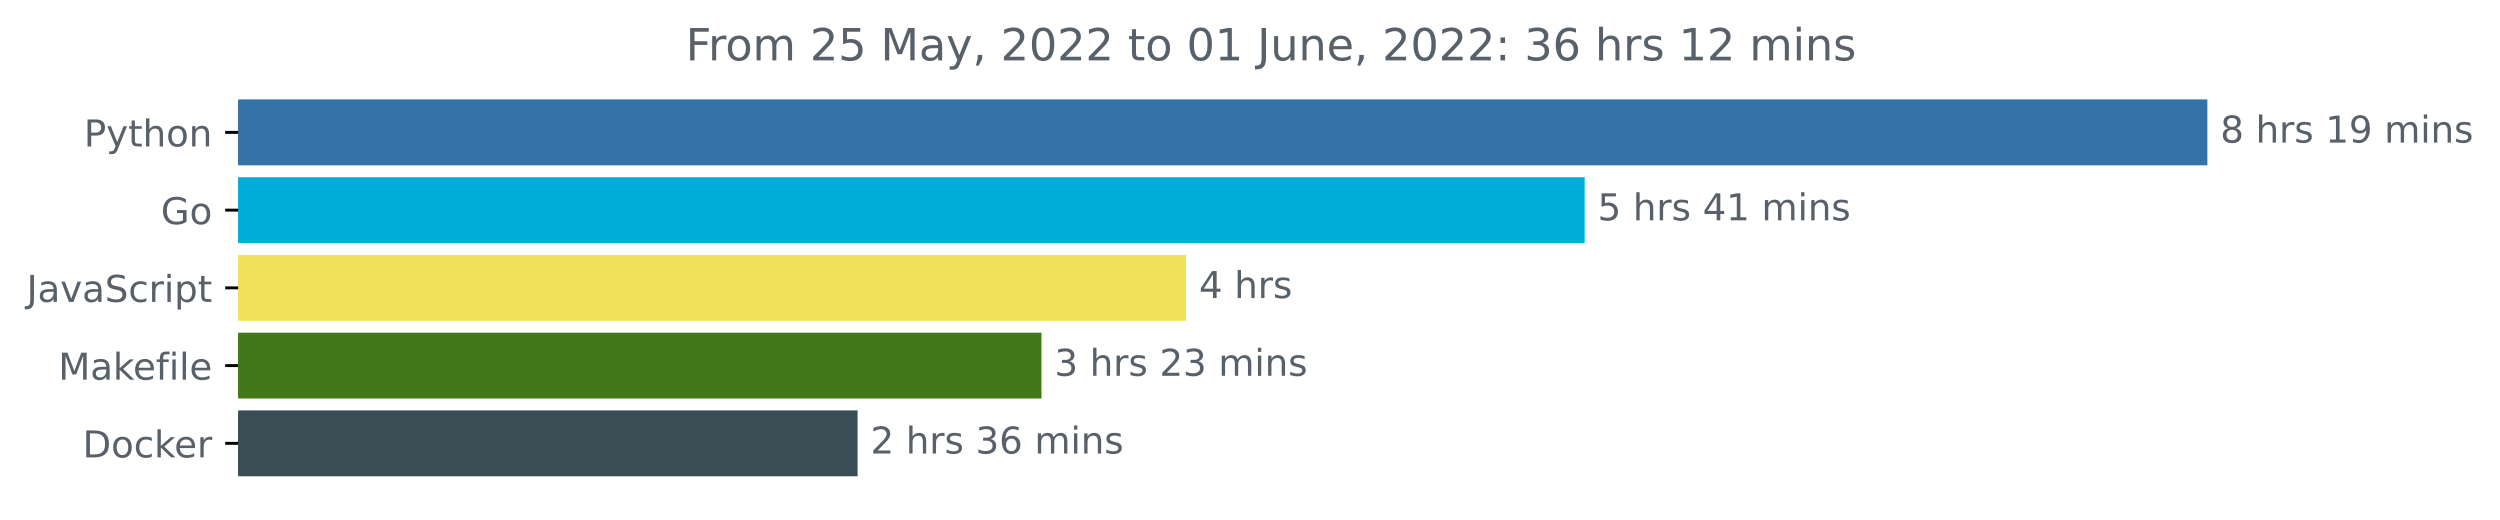
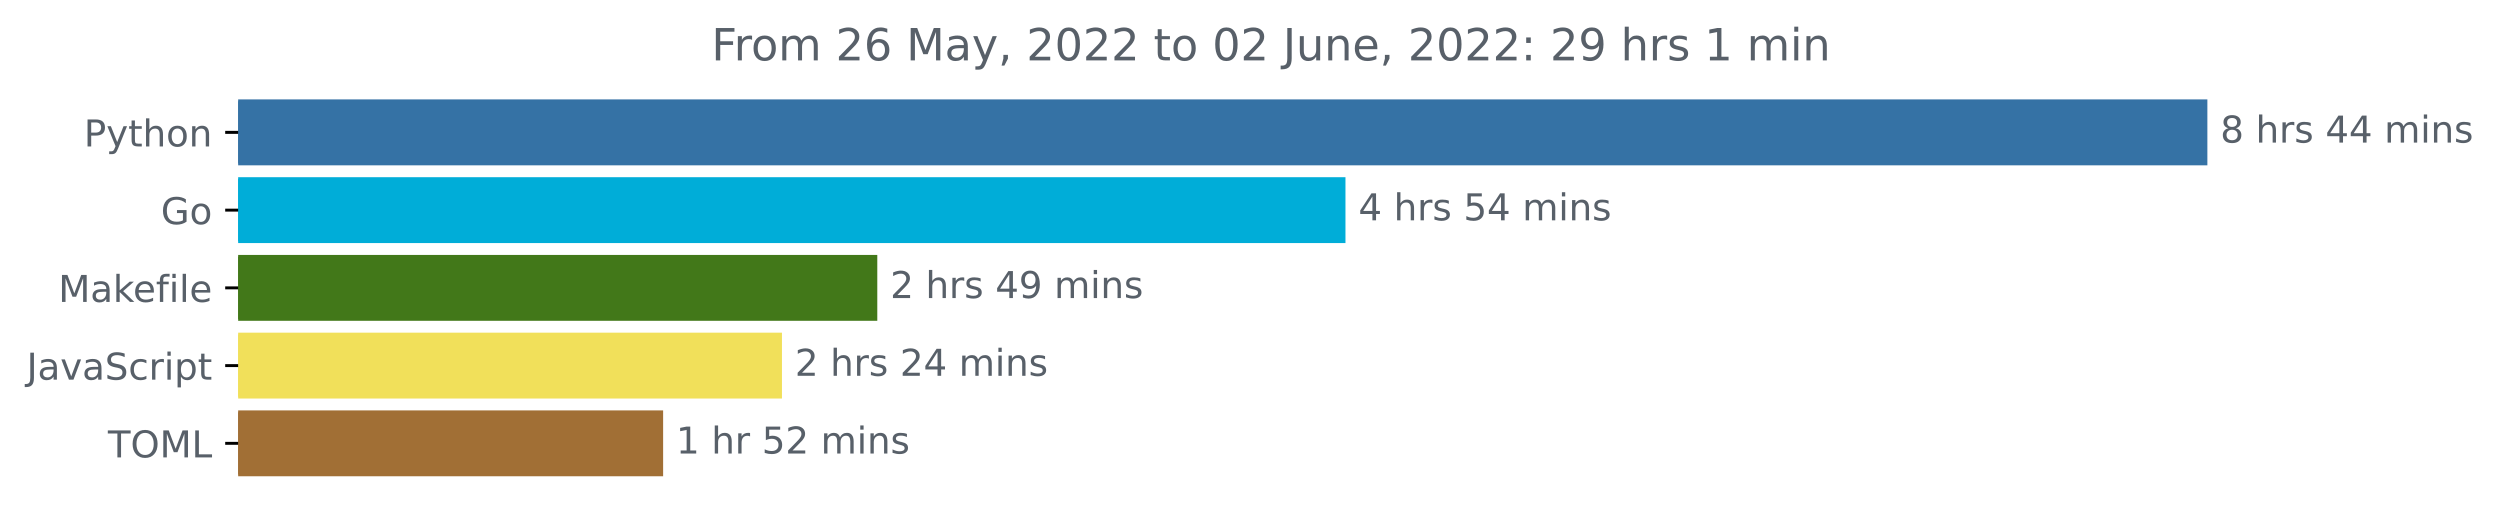
<svg xmlns="http://www.w3.org/2000/svg" xmlns:xlink="http://www.w3.org/1999/xlink" width="675.304pt" height="140.398pt" viewBox="0 0 675.304 140.398" version="1.1">
  <defs>
    <style type="text/css">*{stroke-linejoin: round; stroke-linecap: butt}</style>
  </defs>
  <g id="figure_1">
    <g id="patch_1">
      <path d="M -0 140.398  L 675.304 140.398  L 675.304 0  L -0 0  L -0 140.398  z " style="fill: none" />
    </g>
    <g id="axes_1">
      <g id="patch_2">
-         <path d="M 64.33 27.358  L 595.758 27.358  L 595.758 44.158  L 64.33 44.158  z " clip-path="url(#p7744a00b53)" style="fill: #3572a5; stroke: #3572a5; stroke-linejoin: miter" />
+         <path d="M 64.33 27.358  L 595.758 27.358  L 595.758 44.158  L 64.33 44.158  z " clip-path="url(#p831d5ca7c5)" style="fill: #3572a5; stroke: #3572a5; stroke-linejoin: miter" />
      </g>
      <g id="patch_3">
-         <path d="M 64.33 48.358  L 427.55 48.358  L 427.55 65.158  L 64.33 65.158  z " clip-path="url(#p7744a00b53)" style="fill: #00add8; stroke: #00add8; stroke-linejoin: miter" />
+         <path d="M 64.33 48.358  L 362.939 48.358  L 362.939 65.158  L 64.33 65.158  z " clip-path="url(#p831d5ca7c5)" style="fill: #00add8; stroke: #00add8; stroke-linejoin: miter" />
      </g>
      <g id="patch_4">
-         <path d="M 64.33 69.358  L 319.878 69.358  L 319.878 86.158  L 64.33 86.158  z " clip-path="url(#p7744a00b53)" style="fill: #f1e05a; stroke: #f1e05a; stroke-linejoin: miter" />
+         <path d="M 64.33 69.358  L 236.475 69.358  L 236.475 86.158  L 64.33 86.158  z " clip-path="url(#p831d5ca7c5)" style="fill: #427819; stroke: #427819; stroke-linejoin: miter" />
      </g>
      <g id="patch_5">
-         <path d="M 64.33 90.358  L 280.829 90.358  L 280.829 107.158  L 64.33 107.158  z " clip-path="url(#p7744a00b53)" style="fill: #427819; stroke: #427819; stroke-linejoin: miter" />
+         <path d="M 64.33 90.358  L 210.724 90.358  L 210.724 107.158  L 64.33 107.158  z " clip-path="url(#p831d5ca7c5)" style="fill: #f1e05a; stroke: #f1e05a; stroke-linejoin: miter" />
      </g>
      <g id="patch_6">
-         <path d="M 64.33 111.358  L 231.152 111.358  L 231.152 128.158  L 64.33 128.158  z " clip-path="url(#p7744a00b53)" style="fill: #384d54; stroke: #384d54; stroke-linejoin: miter" />
+         <path d="M 64.33 111.358  L 178.623 111.358  L 178.623 128.158  L 64.33 128.158  z " clip-path="url(#p831d5ca7c5)" style="fill: #a16f35; stroke: #a16f35; stroke-linejoin: miter" />
      </g>
      <g id="matplotlib.axis_1" />
      <g id="matplotlib.axis_2">
        <g id="ytick_1">
          <g id="line2d_1">
            <defs>
-               <path id="mb3a3492e80" d="M 0 0  L -3.5 0  " style="stroke: #000000; stroke-width: 0.8" />
+               <path id="m4659245429" d="M 0 0  L -3.5 0  " style="stroke: #000000; stroke-width: 0.8" />
            </defs>
            <g>
-               <use xlink:href="#mb3a3492e80" x="64.33" y="35.758" style="stroke: #000000; stroke-width: 0.8" />
+               <use xlink:href="#m4659245429" x="64.33" y="35.758" style="stroke: #000000; stroke-width: 0.8" />
            </g>
          </g>
          <g id="text_1">
            <g style="fill: #586069" transform="translate(22.66719 39.55734)scale(0.1 -0.1)">
              <defs>
                <path id="DejaVuSans-50" d="M 1259 4147  L 1259 2394  L 2053 2394  Q 2494 2394 2734 2622  Q 2975 2850 2975 3272  Q 2975 3691 2734 3919  Q 2494 4147 2053 4147  L 1259 4147  z M 628 4666  L 2053 4666  Q 2838 4666 3239 4311  Q 3641 3956 3641 3272  Q 3641 2581 3239 2228  Q 2838 1875 2053 1875  L 1259 1875  L 1259 0  L 628 0  L 628 4666  z " transform="scale(0.015625)" />
                <path id="DejaVuSans-79" d="M 2059 -325  Q 1816 -950 1584 -1140  Q 1353 -1331 966 -1331  L 506 -1331  L 506 -850  L 844 -850  Q 1081 -850 1212 -737  Q 1344 -625 1503 -206  L 1606 56  L 191 3500  L 800 3500  L 1894 763  L 2988 3500  L 3597 3500  L 2059 -325  z " transform="scale(0.015625)" />
                <path id="DejaVuSans-74" d="M 1172 4494  L 1172 3500  L 2356 3500  L 2356 3053  L 1172 3053  L 1172 1153  Q 1172 725 1289 603  Q 1406 481 1766 481  L 2356 481  L 2356 0  L 1766 0  Q 1100 0 847 248  Q 594 497 594 1153  L 594 3053  L 172 3053  L 172 3500  L 594 3500  L 594 4494  L 1172 4494  z " transform="scale(0.015625)" />
                <path id="DejaVuSans-68" d="M 3513 2113  L 3513 0  L 2938 0  L 2938 2094  Q 2938 2591 2744 2837  Q 2550 3084 2163 3084  Q 1697 3084 1428 2787  Q 1159 2491 1159 1978  L 1159 0  L 581 0  L 581 4863  L 1159 4863  L 1159 2956  Q 1366 3272 1645 3428  Q 1925 3584 2291 3584  Q 2894 3584 3203 3211  Q 3513 2838 3513 2113  z " transform="scale(0.015625)" />
                <path id="DejaVuSans-6f" d="M 1959 3097  Q 1497 3097 1228 2736  Q 959 2375 959 1747  Q 959 1119 1226 758  Q 1494 397 1959 397  Q 2419 397 2687 759  Q 2956 1122 2956 1747  Q 2956 2369 2687 2733  Q 2419 3097 1959 3097  z M 1959 3584  Q 2709 3584 3137 3096  Q 3566 2609 3566 1747  Q 3566 888 3137 398  Q 2709 -91 1959 -91  Q 1206 -91 779 398  Q 353 888 353 1747  Q 353 2609 779 3096  Q 1206 3584 1959 3584  z " transform="scale(0.015625)" />
                <path id="DejaVuSans-6e" d="M 3513 2113  L 3513 0  L 2938 0  L 2938 2094  Q 2938 2591 2744 2837  Q 2550 3084 2163 3084  Q 1697 3084 1428 2787  Q 1159 2491 1159 1978  L 1159 0  L 581 0  L 581 3500  L 1159 3500  L 1159 2956  Q 1366 3272 1645 3428  Q 1925 3584 2291 3584  Q 2894 3584 3203 3211  Q 3513 2838 3513 2113  z " transform="scale(0.015625)" />
              </defs>
              <use xlink:href="#DejaVuSans-50" />
              <use xlink:href="#DejaVuSans-79" x="60.303" />
              <use xlink:href="#DejaVuSans-74" x="119.482" />
              <use xlink:href="#DejaVuSans-68" x="158.691" />
              <use xlink:href="#DejaVuSans-6f" x="222.07" />
              <use xlink:href="#DejaVuSans-6e" x="283.252" />
            </g>
          </g>
        </g>
        <g id="ytick_2">
          <g id="line2d_2">
            <g>
-               <use xlink:href="#mb3a3492e80" x="64.33" y="56.758" style="stroke: #000000; stroke-width: 0.8" />
+               <use xlink:href="#m4659245429" x="64.33" y="56.758" style="stroke: #000000; stroke-width: 0.8" />
            </g>
          </g>
          <g id="text_2">
            <g style="fill: #586069" transform="translate(43.4625 60.55734)scale(0.1 -0.1)">
              <defs>
                <path id="DejaVuSans-47" d="M 3809 666  L 3809 1919  L 2778 1919  L 2778 2438  L 4434 2438  L 4434 434  Q 4069 175 3628 42  Q 3188 -91 2688 -91  Q 1594 -91 976 548  Q 359 1188 359 2328  Q 359 3472 976 4111  Q 1594 4750 2688 4750  Q 3144 4750 3555 4637  Q 3966 4525 4313 4306  L 4313 3634  Q 3963 3931 3569 4081  Q 3175 4231 2741 4231  Q 1884 4231 1454 3753  Q 1025 3275 1025 2328  Q 1025 1384 1454 906  Q 1884 428 2741 428  Q 3075 428 3337 486  Q 3600 544 3809 666  z " transform="scale(0.015625)" />
              </defs>
              <use xlink:href="#DejaVuSans-47" />
              <use xlink:href="#DejaVuSans-6f" x="77.49" />
            </g>
          </g>
        </g>
        <g id="ytick_3">
          <g id="line2d_3">
            <g>
-               <use xlink:href="#mb3a3492e80" x="64.33" y="77.758" style="stroke: #000000; stroke-width: 0.8" />
+               <use xlink:href="#m4659245429" x="64.33" y="77.758" style="stroke: #000000; stroke-width: 0.8" />
            </g>
          </g>
          <g id="text_3">
-             <g style="fill: #586069" transform="translate(7.2 81.55734)scale(0.1 -0.1)">
+             <g style="fill: #586069" transform="translate(15.7625 81.55734)scale(0.1 -0.1)">
+               <defs>
+                 <path id="DejaVuSans-4d" d="M 628 4666  L 1569 4666  L 2759 1491  L 3956 4666  L 4897 4666  L 4897 0  L 4281 0  L 4281 4097  L 3078 897  L 2444 897  L 1241 4097  L 1241 0  L 628 0  L 628 4666  z " transform="scale(0.015625)" />
+                 <path id="DejaVuSans-61" d="M 2194 1759  Q 1497 1759 1228 1600  Q 959 1441 959 1056  Q 959 750 1161 570  Q 1363 391 1709 391  Q 2188 391 2477 730  Q 2766 1069 2766 1631  L 2766 1759  L 2194 1759  z M 3341 1997  L 3341 0  L 2766 0  L 2766 531  Q 2569 213 2275 61  Q 1981 -91 1556 -91  Q 1019 -91 701 211  Q 384 513 384 1019  Q 384 1609 779 1909  Q 1175 2209 1959 2209  L 2766 2209  L 2766 2266  Q 2766 2663 2505 2880  Q 2244 3097 1772 3097  Q 1472 3097 1187 3025  Q 903 2953 641 2809  L 641 3341  Q 956 3463 1253 3523  Q 1550 3584 1831 3584  Q 2591 3584 2966 3190  Q 3341 2797 3341 1997  z " transform="scale(0.015625)" />
+                 <path id="DejaVuSans-6b" d="M 581 4863  L 1159 4863  L 1159 1991  L 2875 3500  L 3609 3500  L 1753 1863  L 3688 0  L 2938 0  L 1159 1709  L 1159 0  L 581 0  L 581 4863  z " transform="scale(0.015625)" />
+                 <path id="DejaVuSans-65" d="M 3597 1894  L 3597 1613  L 953 1613  Q 991 1019 1311 708  Q 1631 397 2203 397  Q 2534 397 2845 478  Q 3156 559 3463 722  L 3463 178  Q 3153 47 2828 -22  Q 2503 -91 2169 -91  Q 1331 -91 842 396  Q 353 884 353 1716  Q 353 2575 817 3079  Q 1281 3584 2069 3584  Q 2775 3584 3186 3129  Q 3597 2675 3597 1894  z M 3022 2063  Q 3016 2534 2758 2815  Q 2500 3097 2075 3097  Q 1594 3097 1305 2825  Q 1016 2553 972 2059  L 3022 2063  z " transform="scale(0.015625)" />
+                 <path id="DejaVuSans-66" d="M 2375 4863  L 2375 4384  L 1825 4384  Q 1516 4384 1395 4259  Q 1275 4134 1275 3809  L 1275 3500  L 2222 3500  L 2222 3053  L 1275 3053  L 1275 0  L 697 0  L 697 3053  L 147 3053  L 147 3500  L 697 3500  L 697 3744  Q 697 4328 969 4595  Q 1241 4863 1831 4863  L 2375 4863  z " transform="scale(0.015625)" />
+                 <path id="DejaVuSans-69" d="M 603 3500  L 1178 3500  L 1178 0  L 603 0  L 603 3500  z M 603 4863  L 1178 4863  L 1178 4134  L 603 4134  L 603 4863  z " transform="scale(0.015625)" />
+                 <path id="DejaVuSans-6c" d="M 603 4863  L 1178 4863  L 1178 0  L 603 0  L 603 4863  z " transform="scale(0.015625)" />
+               </defs>
+               <use xlink:href="#DejaVuSans-4d" />
+               <use xlink:href="#DejaVuSans-61" x="86.279" />
+               <use xlink:href="#DejaVuSans-6b" x="147.559" />
+               <use xlink:href="#DejaVuSans-65" x="201.844" />
+               <use xlink:href="#DejaVuSans-66" x="263.367" />
+               <use xlink:href="#DejaVuSans-69" x="298.572" />
+               <use xlink:href="#DejaVuSans-6c" x="326.355" />
+               <use xlink:href="#DejaVuSans-65" x="354.139" />
+             </g>
+           </g>
+         </g>
+         <g id="ytick_4">
+           <g id="line2d_4">
+             <g>
+               <use xlink:href="#m4659245429" x="64.33" y="98.758" style="stroke: #000000; stroke-width: 0.8" />
+             </g>
+           </g>
+           <g id="text_4">
+             <g style="fill: #586069" transform="translate(7.2 102.5573)scale(0.1 -0.1)">
              <defs>
                <path id="DejaVuSans-4a" d="M 628 4666  L 1259 4666  L 1259 325  Q 1259 -519 939 -900  Q 619 -1281 -91 -1281  L -331 -1281  L -331 -750  L -134 -750  Q 284 -750 456 -515  Q 628 -281 628 325  L 628 4666  z " transform="scale(0.015625)" />
-                 <path id="DejaVuSans-61" d="M 2194 1759  Q 1497 1759 1228 1600  Q 959 1441 959 1056  Q 959 750 1161 570  Q 1363 391 1709 391  Q 2188 391 2477 730  Q 2766 1069 2766 1631  L 2766 1759  L 2194 1759  z M 3341 1997  L 3341 0  L 2766 0  L 2766 531  Q 2569 213 2275 61  Q 1981 -91 1556 -91  Q 1019 -91 701 211  Q 384 513 384 1019  Q 384 1609 779 1909  Q 1175 2209 1959 2209  L 2766 2209  L 2766 2266  Q 2766 2663 2505 2880  Q 2244 3097 1772 3097  Q 1472 3097 1187 3025  Q 903 2953 641 2809  L 641 3341  Q 956 3463 1253 3523  Q 1550 3584 1831 3584  Q 2591 3584 2966 3190  Q 3341 2797 3341 1997  z " transform="scale(0.015625)" />
                <path id="DejaVuSans-76" d="M 191 3500  L 800 3500  L 1894 563  L 2988 3500  L 3597 3500  L 2284 0  L 1503 0  L 191 3500  z " transform="scale(0.015625)" />
                <path id="DejaVuSans-53" d="M 3425 4513  L 3425 3897  Q 3066 4069 2747 4153  Q 2428 4238 2131 4238  Q 1616 4238 1336 4038  Q 1056 3838 1056 3469  Q 1056 3159 1242 3001  Q 1428 2844 1947 2747  L 2328 2669  Q 3034 2534 3370 2195  Q 3706 1856 3706 1288  Q 3706 609 3251 259  Q 2797 -91 1919 -91  Q 1588 -91 1214 -16  Q 841 59 441 206  L 441 856  Q 825 641 1194 531  Q 1563 422 1919 422  Q 2459 422 2753 634  Q 3047 847 3047 1241  Q 3047 1584 2836 1778  Q 2625 1972 2144 2069  L 1759 2144  Q 1053 2284 737 2584  Q 422 2884 422 3419  Q 422 4038 858 4394  Q 1294 4750 2059 4750  Q 2388 4750 2728 4690  Q 3069 4631 3425 4513  z " transform="scale(0.015625)" />
                <path id="DejaVuSans-63" d="M 3122 3366  L 3122 2828  Q 2878 2963 2633 3030  Q 2388 3097 2138 3097  Q 1578 3097 1268 2742  Q 959 2388 959 1747  Q 959 1106 1268 751  Q 1578 397 2138 397  Q 2388 397 2633 464  Q 2878 531 3122 666  L 3122 134  Q 2881 22 2623 -34  Q 2366 -91 2075 -91  Q 1284 -91 818 406  Q 353 903 353 1747  Q 353 2603 823 3093  Q 1294 3584 2113 3584  Q 2378 3584 2631 3529  Q 2884 3475 3122 3366  z " transform="scale(0.015625)" />
                <path id="DejaVuSans-72" d="M 2631 2963  Q 2534 3019 2420 3045  Q 2306 3072 2169 3072  Q 1681 3072 1420 2755  Q 1159 2438 1159 1844  L 1159 0  L 581 0  L 581 3500  L 1159 3500  L 1159 2956  Q 1341 3275 1631 3429  Q 1922 3584 2338 3584  Q 2397 3584 2469 3576  Q 2541 3569 2628 3553  L 2631 2963  z " transform="scale(0.015625)" />
-                 <path id="DejaVuSans-69" d="M 603 3500  L 1178 3500  L 1178 0  L 603 0  L 603 3500  z M 603 4863  L 1178 4863  L 1178 4134  L 603 4134  L 603 4863  z " transform="scale(0.015625)" />
                <path id="DejaVuSans-70" d="M 1159 525  L 1159 -1331  L 581 -1331  L 581 3500  L 1159 3500  L 1159 2969  Q 1341 3281 1617 3432  Q 1894 3584 2278 3584  Q 2916 3584 3314 3078  Q 3713 2572 3713 1747  Q 3713 922 3314 415  Q 2916 -91 2278 -91  Q 1894 -91 1617 61  Q 1341 213 1159 525  z M 3116 1747  Q 3116 2381 2855 2742  Q 2594 3103 2138 3103  Q 1681 3103 1420 2742  Q 1159 2381 1159 1747  Q 1159 1113 1420 752  Q 1681 391 2138 391  Q 2594 391 2855 752  Q 3116 1113 3116 1747  z " transform="scale(0.015625)" />
              </defs>
              <use xlink:href="#DejaVuSans-4a" />
              <use xlink:href="#DejaVuSans-61" x="29.492" />
              <use xlink:href="#DejaVuSans-76" x="90.771" />
              <use xlink:href="#DejaVuSans-61" x="149.951" />
              <use xlink:href="#DejaVuSans-53" x="211.23" />
              <use xlink:href="#DejaVuSans-63" x="274.707" />
              <use xlink:href="#DejaVuSans-72" x="329.688" />
              <use xlink:href="#DejaVuSans-69" x="370.801" />
              <use xlink:href="#DejaVuSans-70" x="398.584" />
              <use xlink:href="#DejaVuSans-74" x="462.061" />
            </g>
          </g>
        </g>
-         <g id="ytick_4">
-           <g id="line2d_4">
-             <g>
-               <use xlink:href="#mb3a3492e80" x="64.33" y="98.758" style="stroke: #000000; stroke-width: 0.8" />
-             </g>
-           </g>
-           <g id="text_4">
-             <g style="fill: #586069" transform="translate(15.7625 102.5573)scale(0.1 -0.1)">
-               <defs>
-                 <path id="DejaVuSans-4d" d="M 628 4666  L 1569 4666  L 2759 1491  L 3956 4666  L 4897 4666  L 4897 0  L 4281 0  L 4281 4097  L 3078 897  L 2444 897  L 1241 4097  L 1241 0  L 628 0  L 628 4666  z " transform="scale(0.015625)" />
-                 <path id="DejaVuSans-6b" d="M 581 4863  L 1159 4863  L 1159 1991  L 2875 3500  L 3609 3500  L 1753 1863  L 3688 0  L 2938 0  L 1159 1709  L 1159 0  L 581 0  L 581 4863  z " transform="scale(0.015625)" />
-                 <path id="DejaVuSans-65" d="M 3597 1894  L 3597 1613  L 953 1613  Q 991 1019 1311 708  Q 1631 397 2203 397  Q 2534 397 2845 478  Q 3156 559 3463 722  L 3463 178  Q 3153 47 2828 -22  Q 2503 -91 2169 -91  Q 1331 -91 842 396  Q 353 884 353 1716  Q 353 2575 817 3079  Q 1281 3584 2069 3584  Q 2775 3584 3186 3129  Q 3597 2675 3597 1894  z M 3022 2063  Q 3016 2534 2758 2815  Q 2500 3097 2075 3097  Q 1594 3097 1305 2825  Q 1016 2553 972 2059  L 3022 2063  z " transform="scale(0.015625)" />
-                 <path id="DejaVuSans-66" d="M 2375 4863  L 2375 4384  L 1825 4384  Q 1516 4384 1395 4259  Q 1275 4134 1275 3809  L 1275 3500  L 2222 3500  L 2222 3053  L 1275 3053  L 1275 0  L 697 0  L 697 3053  L 147 3053  L 147 3500  L 697 3500  L 697 3744  Q 697 4328 969 4595  Q 1241 4863 1831 4863  L 2375 4863  z " transform="scale(0.015625)" />
-                 <path id="DejaVuSans-6c" d="M 603 4863  L 1178 4863  L 1178 0  L 603 0  L 603 4863  z " transform="scale(0.015625)" />
-               </defs>
-               <use xlink:href="#DejaVuSans-4d" />
-               <use xlink:href="#DejaVuSans-61" x="86.279" />
-               <use xlink:href="#DejaVuSans-6b" x="147.559" />
-               <use xlink:href="#DejaVuSans-65" x="201.844" />
-               <use xlink:href="#DejaVuSans-66" x="263.367" />
-               <use xlink:href="#DejaVuSans-69" x="298.572" />
-               <use xlink:href="#DejaVuSans-6c" x="326.355" />
-               <use xlink:href="#DejaVuSans-65" x="354.139" />
-             </g>
-           </g>
-         </g>
        <g id="ytick_5">
          <g id="line2d_5">
            <g>
-               <use xlink:href="#mb3a3492e80" x="64.33" y="119.758" style="stroke: #000000; stroke-width: 0.8" />
+               <use xlink:href="#m4659245429" x="64.33" y="119.758" style="stroke: #000000; stroke-width: 0.8" />
            </g>
          </g>
          <g id="text_5">
-             <g style="fill: #586069" transform="translate(22.32031 123.5573)scale(0.1 -0.1)">
-               <defs>
-                 <path id="DejaVuSans-44" d="M 1259 4147  L 1259 519  L 2022 519  Q 2988 519 3436 956  Q 3884 1394 3884 2338  Q 3884 3275 3436 3711  Q 2988 4147 2022 4147  L 1259 4147  z M 628 4666  L 1925 4666  Q 3281 4666 3915 4102  Q 4550 3538 4550 2338  Q 4550 1131 3912 565  Q 3275 0 1925 0  L 628 0  L 628 4666  z " transform="scale(0.015625)" />
-               </defs>
-               <use xlink:href="#DejaVuSans-44" />
-               <use xlink:href="#DejaVuSans-6f" x="77.002" />
-               <use xlink:href="#DejaVuSans-63" x="138.184" />
-               <use xlink:href="#DejaVuSans-6b" x="193.164" />
-               <use xlink:href="#DejaVuSans-65" x="247.449" />
-               <use xlink:href="#DejaVuSans-72" x="308.973" />
+             <g style="fill: #586069" transform="translate(29.15 123.5573)scale(0.1 -0.1)">
+               <defs>
+                 <path id="DejaVuSans-54" d="M -19 4666  L 3928 4666  L 3928 4134  L 2272 4134  L 2272 0  L 1638 0  L 1638 4134  L -19 4134  L -19 4666  z " transform="scale(0.015625)" />
+                 <path id="DejaVuSans-4f" d="M 2522 4238  Q 1834 4238 1429 3725  Q 1025 3213 1025 2328  Q 1025 1447 1429 934  Q 1834 422 2522 422  Q 3209 422 3611 934  Q 4013 1447 4013 2328  Q 4013 3213 3611 3725  Q 3209 4238 2522 4238  z M 2522 4750  Q 3503 4750 4090 4092  Q 4678 3434 4678 2328  Q 4678 1225 4090 567  Q 3503 -91 2522 -91  Q 1538 -91 948 565  Q 359 1222 359 2328  Q 359 3434 948 4092  Q 1538 4750 2522 4750  z " transform="scale(0.015625)" />
+                 <path id="DejaVuSans-4c" d="M 628 4666  L 1259 4666  L 1259 531  L 3531 531  L 3531 0  L 628 0  L 628 4666  z " transform="scale(0.015625)" />
+               </defs>
+               <use xlink:href="#DejaVuSans-54" />
+               <use xlink:href="#DejaVuSans-4f" x="61.084" />
+               <use xlink:href="#DejaVuSans-4d" x="139.795" />
+               <use xlink:href="#DejaVuSans-4c" x="226.074" />
            </g>
          </g>
        </g>
      </g>
      <g id="text_6">
        <g style="fill: #586069" transform="translate(599.7583 38.5175)scale(0.1 -0.1)">
          <defs>
            <path id="DejaVuSans-38" d="M 2034 2216  Q 1584 2216 1326 1975  Q 1069 1734 1069 1313  Q 1069 891 1326 650  Q 1584 409 2034 409  Q 2484 409 2743 651  Q 3003 894 3003 1313  Q 3003 1734 2745 1975  Q 2488 2216 2034 2216  z M 1403 2484  Q 997 2584 770 2862  Q 544 3141 544 3541  Q 544 4100 942 4425  Q 1341 4750 2034 4750  Q 2731 4750 3128 4425  Q 3525 4100 3525 3541  Q 3525 3141 3298 2862  Q 3072 2584 2669 2484  Q 3125 2378 3379 2068  Q 3634 1759 3634 1313  Q 3634 634 3220 271  Q 2806 -91 2034 -91  Q 1263 -91 848 271  Q 434 634 434 1313  Q 434 1759 690 2068  Q 947 2378 1403 2484  z M 1172 3481  Q 1172 3119 1398 2916  Q 1625 2713 2034 2713  Q 2441 2713 2670 2916  Q 2900 3119 2900 3481  Q 2900 3844 2670 4047  Q 2441 4250 2034 4250  Q 1625 4250 1398 4047  Q 1172 3844 1172 3481  z " transform="scale(0.015625)" />
            <path id="DejaVuSans-20" transform="scale(0.015625)" />
            <path id="DejaVuSans-73" d="M 2834 3397  L 2834 2853  Q 2591 2978 2328 3040  Q 2066 3103 1784 3103  Q 1356 3103 1142 2972  Q 928 2841 928 2578  Q 928 2378 1081 2264  Q 1234 2150 1697 2047  L 1894 2003  Q 2506 1872 2764 1633  Q 3022 1394 3022 966  Q 3022 478 2636 193  Q 2250 -91 1575 -91  Q 1294 -91 989 -36  Q 684 19 347 128  L 347 722  Q 666 556 975 473  Q 1284 391 1588 391  Q 1994 391 2212 530  Q 2431 669 2431 922  Q 2431 1156 2273 1281  Q 2116 1406 1581 1522  L 1381 1569  Q 847 1681 609 1914  Q 372 2147 372 2553  Q 372 3047 722 3315  Q 1072 3584 1716 3584  Q 2034 3584 2315 3537  Q 2597 3491 2834 3397  z " transform="scale(0.015625)" />
-             <path id="DejaVuSans-31" d="M 794 531  L 1825 531  L 1825 4091  L 703 3866  L 703 4441  L 1819 4666  L 2450 4666  L 2450 531  L 3481 531  L 3481 0  L 794 0  L 794 531  z " transform="scale(0.015625)" />
-             <path id="DejaVuSans-39" d="M 703 97  L 703 672  Q 941 559 1184 500  Q 1428 441 1663 441  Q 2288 441 2617 861  Q 2947 1281 2994 2138  Q 2813 1869 2534 1725  Q 2256 1581 1919 1581  Q 1219 1581 811 2004  Q 403 2428 403 3163  Q 403 3881 828 4315  Q 1253 4750 1959 4750  Q 2769 4750 3195 4129  Q 3622 3509 3622 2328  Q 3622 1225 3098 567  Q 2575 -91 1691 -91  Q 1453 -91 1209 -44  Q 966 3 703 97  z M 1959 2075  Q 2384 2075 2632 2365  Q 2881 2656 2881 3163  Q 2881 3666 2632 3958  Q 2384 4250 1959 4250  Q 1534 4250 1286 3958  Q 1038 3666 1038 3163  Q 1038 2656 1286 2365  Q 1534 2075 1959 2075  z " transform="scale(0.015625)" />
+             <path id="DejaVuSans-34" d="M 2419 4116  L 825 1625  L 2419 1625  L 2419 4116  z M 2253 4666  L 3047 4666  L 3047 1625  L 3713 1625  L 3713 1100  L 3047 1100  L 3047 0  L 2419 0  L 2419 1100  L 313 1100  L 313 1709  L 2253 4666  z " transform="scale(0.015625)" />
            <path id="DejaVuSans-6d" d="M 3328 2828  Q 3544 3216 3844 3400  Q 4144 3584 4550 3584  Q 5097 3584 5394 3201  Q 5691 2819 5691 2113  L 5691 0  L 5113 0  L 5113 2094  Q 5113 2597 4934 2840  Q 4756 3084 4391 3084  Q 3944 3084 3684 2787  Q 3425 2491 3425 1978  L 3425 0  L 2847 0  L 2847 2094  Q 2847 2600 2669 2842  Q 2491 3084 2119 3084  Q 1678 3084 1418 2786  Q 1159 2488 1159 1978  L 1159 0  L 581 0  L 581 3500  L 1159 3500  L 1159 2956  Q 1356 3278 1631 3431  Q 1906 3584 2284 3584  Q 2666 3584 2933 3390  Q 3200 3197 3328 2828  z " transform="scale(0.015625)" />
          </defs>
          <use xlink:href="#DejaVuSans-38" />
          <use xlink:href="#DejaVuSans-20" x="63.623" />
          <use xlink:href="#DejaVuSans-68" x="95.41" />
          <use xlink:href="#DejaVuSans-72" x="158.789" />
          <use xlink:href="#DejaVuSans-73" x="199.902" />
          <use xlink:href="#DejaVuSans-20" x="252.002" />
-           <use xlink:href="#DejaVuSans-31" x="283.789" />
+           <use xlink:href="#DejaVuSans-34" x="283.789" />
+           <use xlink:href="#DejaVuSans-34" x="347.412" />
+           <use xlink:href="#DejaVuSans-20" x="411.035" />
+           <use xlink:href="#DejaVuSans-6d" x="442.822" />
+           <use xlink:href="#DejaVuSans-69" x="540.234" />
+           <use xlink:href="#DejaVuSans-6e" x="568.018" />
+           <use xlink:href="#DejaVuSans-73" x="631.396" />
+         </g>
+       </g>
+       <g id="text_7">
+         <g style="fill: #586069" transform="translate(366.9386 59.5175)scale(0.1 -0.1)">
+           <defs>
+             <path id="DejaVuSans-35" d="M 691 4666  L 3169 4666  L 3169 4134  L 1269 4134  L 1269 2991  Q 1406 3038 1543 3061  Q 1681 3084 1819 3084  Q 2600 3084 3056 2656  Q 3513 2228 3513 1497  Q 3513 744 3044 326  Q 2575 -91 1722 -91  Q 1428 -91 1123 -41  Q 819 9 494 109  L 494 744  Q 775 591 1075 516  Q 1375 441 1709 441  Q 2250 441 2565 725  Q 2881 1009 2881 1497  Q 2881 1984 2565 2268  Q 2250 2553 1709 2553  Q 1456 2553 1204 2497  Q 953 2441 691 2322  L 691 4666  z " transform="scale(0.015625)" />
+           </defs>
+           <use xlink:href="#DejaVuSans-34" />
+           <use xlink:href="#DejaVuSans-20" x="63.623" />
+           <use xlink:href="#DejaVuSans-68" x="95.41" />
+           <use xlink:href="#DejaVuSans-72" x="158.789" />
+           <use xlink:href="#DejaVuSans-73" x="199.902" />
+           <use xlink:href="#DejaVuSans-20" x="252.002" />
+           <use xlink:href="#DejaVuSans-35" x="283.789" />
+           <use xlink:href="#DejaVuSans-34" x="347.412" />
+           <use xlink:href="#DejaVuSans-20" x="411.035" />
+           <use xlink:href="#DejaVuSans-6d" x="442.822" />
+           <use xlink:href="#DejaVuSans-69" x="540.234" />
+           <use xlink:href="#DejaVuSans-6e" x="568.018" />
+           <use xlink:href="#DejaVuSans-73" x="631.396" />
+         </g>
+       </g>
+       <g id="text_8">
+         <g style="fill: #586069" transform="translate(240.4752 80.5175)scale(0.1 -0.1)">
+           <defs>
+             <path id="DejaVuSans-32" d="M 1228 531  L 3431 531  L 3431 0  L 469 0  L 469 531  Q 828 903 1448 1529  Q 2069 2156 2228 2338  Q 2531 2678 2651 2914  Q 2772 3150 2772 3378  Q 2772 3750 2511 3984  Q 2250 4219 1831 4219  Q 1534 4219 1204 4116  Q 875 4013 500 3803  L 500 4441  Q 881 4594 1212 4672  Q 1544 4750 1819 4750  Q 2544 4750 2975 4387  Q 3406 4025 3406 3419  Q 3406 3131 3298 2873  Q 3191 2616 2906 2266  Q 2828 2175 2409 1742  Q 1991 1309 1228 531  z " transform="scale(0.015625)" />
+             <path id="DejaVuSans-39" d="M 703 97  L 703 672  Q 941 559 1184 500  Q 1428 441 1663 441  Q 2288 441 2617 861  Q 2947 1281 2994 2138  Q 2813 1869 2534 1725  Q 2256 1581 1919 1581  Q 1219 1581 811 2004  Q 403 2428 403 3163  Q 403 3881 828 4315  Q 1253 4750 1959 4750  Q 2769 4750 3195 4129  Q 3622 3509 3622 2328  Q 3622 1225 3098 567  Q 2575 -91 1691 -91  Q 1453 -91 1209 -44  Q 966 3 703 97  z M 1959 2075  Q 2384 2075 2632 2365  Q 2881 2656 2881 3163  Q 2881 3666 2632 3958  Q 2384 4250 1959 4250  Q 1534 4250 1286 3958  Q 1038 3666 1038 3163  Q 1038 2656 1286 2365  Q 1534 2075 1959 2075  z " transform="scale(0.015625)" />
+           </defs>
+           <use xlink:href="#DejaVuSans-32" />
+           <use xlink:href="#DejaVuSans-20" x="63.623" />
+           <use xlink:href="#DejaVuSans-68" x="95.41" />
+           <use xlink:href="#DejaVuSans-72" x="158.789" />
+           <use xlink:href="#DejaVuSans-73" x="199.902" />
+           <use xlink:href="#DejaVuSans-20" x="252.002" />
+           <use xlink:href="#DejaVuSans-34" x="283.789" />
          <use xlink:href="#DejaVuSans-39" x="347.412" />
          <use xlink:href="#DejaVuSans-20" x="411.035" />
          <use xlink:href="#DejaVuSans-6d" x="442.822" />
          <use xlink:href="#DejaVuSans-69" x="540.234" />
          <use xlink:href="#DejaVuSans-6e" x="568.018" />
          <use xlink:href="#DejaVuSans-73" x="631.396" />
        </g>
      </g>
-       <g id="text_7">
-         <g style="fill: #586069" transform="translate(431.5496 59.5175)scale(0.1 -0.1)">
-           <defs>
-             <path id="DejaVuSans-35" d="M 691 4666  L 3169 4666  L 3169 4134  L 1269 4134  L 1269 2991  Q 1406 3038 1543 3061  Q 1681 3084 1819 3084  Q 2600 3084 3056 2656  Q 3513 2228 3513 1497  Q 3513 744 3044 326  Q 2575 -91 1722 -91  Q 1428 -91 1123 -41  Q 819 9 494 109  L 494 744  Q 775 591 1075 516  Q 1375 441 1709 441  Q 2250 441 2565 725  Q 2881 1009 2881 1497  Q 2881 1984 2565 2268  Q 2250 2553 1709 2553  Q 1456 2553 1204 2497  Q 953 2441 691 2322  L 691 4666  z " transform="scale(0.015625)" />
-             <path id="DejaVuSans-34" d="M 2419 4116  L 825 1625  L 2419 1625  L 2419 4116  z M 2253 4666  L 3047 4666  L 3047 1625  L 3713 1625  L 3713 1100  L 3047 1100  L 3047 0  L 2419 0  L 2419 1100  L 313 1100  L 313 1709  L 2253 4666  z " transform="scale(0.015625)" />
-           </defs>
-           <use xlink:href="#DejaVuSans-35" />
+       <g id="text_9">
+         <g style="fill: #586069" transform="translate(214.7239 101.5175)scale(0.1 -0.1)">
+           <use xlink:href="#DejaVuSans-32" />
          <use xlink:href="#DejaVuSans-20" x="63.623" />
          <use xlink:href="#DejaVuSans-68" x="95.41" />
          <use xlink:href="#DejaVuSans-72" x="158.789" />
          <use xlink:href="#DejaVuSans-73" x="199.902" />
          <use xlink:href="#DejaVuSans-20" x="252.002" />
-           <use xlink:href="#DejaVuSans-34" x="283.789" />
-           <use xlink:href="#DejaVuSans-31" x="347.412" />
+           <use xlink:href="#DejaVuSans-32" x="283.789" />
+           <use xlink:href="#DejaVuSans-34" x="347.412" />
          <use xlink:href="#DejaVuSans-20" x="411.035" />
          <use xlink:href="#DejaVuSans-6d" x="442.822" />
          <use xlink:href="#DejaVuSans-69" x="540.234" />
          <use xlink:href="#DejaVuSans-6e" x="568.018" />
          <use xlink:href="#DejaVuSans-73" x="631.396" />
        </g>
      </g>
-       <g id="text_8">
-         <g style="fill: #586069" transform="translate(323.8775 80.5175)scale(0.1 -0.1)">
-           <use xlink:href="#DejaVuSans-34" />
-           <use xlink:href="#DejaVuSans-20" x="63.623" />
-           <use xlink:href="#DejaVuSans-68" x="95.41" />
-           <use xlink:href="#DejaVuSans-72" x="158.789" />
-           <use xlink:href="#DejaVuSans-73" x="199.902" />
-         </g>
-       </g>
-       <g id="text_9">
-         <g style="fill: #586069" transform="translate(284.8291 101.5175)scale(0.1 -0.1)">
-           <defs>
-             <path id="DejaVuSans-33" d="M 2597 2516  Q 3050 2419 3304 2112  Q 3559 1806 3559 1356  Q 3559 666 3084 287  Q 2609 -91 1734 -91  Q 1441 -91 1130 -33  Q 819 25 488 141  L 488 750  Q 750 597 1062 519  Q 1375 441 1716 441  Q 2309 441 2620 675  Q 2931 909 2931 1356  Q 2931 1769 2642 2001  Q 2353 2234 1838 2234  L 1294 2234  L 1294 2753  L 1863 2753  Q 2328 2753 2575 2939  Q 2822 3125 2822 3475  Q 2822 3834 2567 4026  Q 2313 4219 1838 4219  Q 1578 4219 1281 4162  Q 984 4106 628 3988  L 628 4550  Q 988 4650 1302 4700  Q 1616 4750 1894 4750  Q 2613 4750 3031 4423  Q 3450 4097 3450 3541  Q 3450 3153 3228 2886  Q 3006 2619 2597 2516  z " transform="scale(0.015625)" />
-             <path id="DejaVuSans-32" d="M 1228 531  L 3431 531  L 3431 0  L 469 0  L 469 531  Q 828 903 1448 1529  Q 2069 2156 2228 2338  Q 2531 2678 2651 2914  Q 2772 3150 2772 3378  Q 2772 3750 2511 3984  Q 2250 4219 1831 4219  Q 1534 4219 1204 4116  Q 875 4013 500 3803  L 500 4441  Q 881 4594 1212 4672  Q 1544 4750 1819 4750  Q 2544 4750 2975 4387  Q 3406 4025 3406 3419  Q 3406 3131 3298 2873  Q 3191 2616 2906 2266  Q 2828 2175 2409 1742  Q 1991 1309 1228 531  z " transform="scale(0.015625)" />
-           </defs>
-           <use xlink:href="#DejaVuSans-33" />
-           <use xlink:href="#DejaVuSans-20" x="63.623" />
-           <use xlink:href="#DejaVuSans-68" x="95.41" />
-           <use xlink:href="#DejaVuSans-72" x="158.789" />
-           <use xlink:href="#DejaVuSans-73" x="199.902" />
-           <use xlink:href="#DejaVuSans-20" x="252.002" />
-           <use xlink:href="#DejaVuSans-32" x="283.789" />
-           <use xlink:href="#DejaVuSans-33" x="347.412" />
-           <use xlink:href="#DejaVuSans-20" x="411.035" />
-           <use xlink:href="#DejaVuSans-6d" x="442.822" />
-           <use xlink:href="#DejaVuSans-69" x="540.234" />
-           <use xlink:href="#DejaVuSans-6e" x="568.018" />
-           <use xlink:href="#DejaVuSans-73" x="631.396" />
-         </g>
-       </g>
      <g id="text_10">
-         <g style="fill: #586069" transform="translate(235.152 122.5175)scale(0.1 -0.1)">
-           <defs>
+         <g style="fill: #586069" transform="translate(182.623 122.5175)scale(0.1 -0.1)">
+           <defs>
+             <path id="DejaVuSans-31" d="M 794 531  L 1825 531  L 1825 4091  L 703 3866  L 703 4441  L 1819 4666  L 2450 4666  L 2450 531  L 3481 531  L 3481 0  L 794 0  L 794 531  z " transform="scale(0.015625)" />
+           </defs>
+           <use xlink:href="#DejaVuSans-31" />
+           <use xlink:href="#DejaVuSans-20" x="63.623" />
+           <use xlink:href="#DejaVuSans-68" x="95.41" />
+           <use xlink:href="#DejaVuSans-72" x="158.789" />
+           <use xlink:href="#DejaVuSans-20" x="199.902" />
+           <use xlink:href="#DejaVuSans-35" x="231.689" />
+           <use xlink:href="#DejaVuSans-32" x="295.312" />
+           <use xlink:href="#DejaVuSans-20" x="358.936" />
+           <use xlink:href="#DejaVuSans-6d" x="390.723" />
+           <use xlink:href="#DejaVuSans-69" x="488.135" />
+           <use xlink:href="#DejaVuSans-6e" x="515.918" />
+           <use xlink:href="#DejaVuSans-73" x="579.297" />
+         </g>
+       </g>
+       <g id="text_11">
+         <g style="fill: #586069" transform="translate(192.1897 16.31812)scale(0.12 -0.12)">
+           <defs>
+             <path id="DejaVuSans-46" d="M 628 4666  L 3309 4666  L 3309 4134  L 1259 4134  L 1259 2759  L 3109 2759  L 3109 2228  L 1259 2228  L 1259 0  L 628 0  L 628 4666  z " transform="scale(0.015625)" />
            <path id="DejaVuSans-36" d="M 2113 2584  Q 1688 2584 1439 2293  Q 1191 2003 1191 1497  Q 1191 994 1439 701  Q 1688 409 2113 409  Q 2538 409 2786 701  Q 3034 994 3034 1497  Q 3034 2003 2786 2293  Q 2538 2584 2113 2584  z M 3366 4563  L 3366 3988  Q 3128 4100 2886 4159  Q 2644 4219 2406 4219  Q 1781 4219 1451 3797  Q 1122 3375 1075 2522  Q 1259 2794 1537 2939  Q 1816 3084 2150 3084  Q 2853 3084 3261 2657  Q 3669 2231 3669 1497  Q 3669 778 3244 343  Q 2819 -91 2113 -91  Q 1303 -91 875 529  Q 447 1150 447 2328  Q 447 3434 972 4092  Q 1497 4750 2381 4750  Q 2619 4750 2861 4703  Q 3103 4656 3366 4563  z " transform="scale(0.015625)" />
-           </defs>
-           <use xlink:href="#DejaVuSans-32" />
-           <use xlink:href="#DejaVuSans-20" x="63.623" />
-           <use xlink:href="#DejaVuSans-68" x="95.41" />
-           <use xlink:href="#DejaVuSans-72" x="158.789" />
-           <use xlink:href="#DejaVuSans-73" x="199.902" />
-           <use xlink:href="#DejaVuSans-20" x="252.002" />
-           <use xlink:href="#DejaVuSans-33" x="283.789" />
-           <use xlink:href="#DejaVuSans-36" x="347.412" />
-           <use xlink:href="#DejaVuSans-20" x="411.035" />
-           <use xlink:href="#DejaVuSans-6d" x="442.822" />
-           <use xlink:href="#DejaVuSans-69" x="540.234" />
-           <use xlink:href="#DejaVuSans-6e" x="568.018" />
-           <use xlink:href="#DejaVuSans-73" x="631.396" />
-         </g>
-       </g>
-       <g id="text_11">
-         <g style="fill: #586069" transform="translate(185.2466 16.31812)scale(0.12 -0.12)">
-           <defs>
-             <path id="DejaVuSans-46" d="M 628 4666  L 3309 4666  L 3309 4134  L 1259 4134  L 1259 2759  L 3109 2759  L 3109 2228  L 1259 2228  L 1259 0  L 628 0  L 628 4666  z " transform="scale(0.015625)" />
            <path id="DejaVuSans-2c" d="M 750 794  L 1409 794  L 1409 256  L 897 -744  L 494 -744  L 750 256  L 750 794  z " transform="scale(0.015625)" />
            <path id="DejaVuSans-30" d="M 2034 4250  Q 1547 4250 1301 3770  Q 1056 3291 1056 2328  Q 1056 1369 1301 889  Q 1547 409 2034 409  Q 2525 409 2770 889  Q 3016 1369 3016 2328  Q 3016 3291 2770 3770  Q 2525 4250 2034 4250  z M 2034 4750  Q 2819 4750 3233 4129  Q 3647 3509 3647 2328  Q 3647 1150 3233 529  Q 2819 -91 2034 -91  Q 1250 -91 836 529  Q 422 1150 422 2328  Q 422 3509 836 4129  Q 1250 4750 2034 4750  z " transform="scale(0.015625)" />
            <path id="DejaVuSans-75" d="M 544 1381  L 544 3500  L 1119 3500  L 1119 1403  Q 1119 906 1312 657  Q 1506 409 1894 409  Q 2359 409 2629 706  Q 2900 1003 2900 1516  L 2900 3500  L 3475 3500  L 3475 0  L 2900 0  L 2900 538  Q 2691 219 2414 64  Q 2138 -91 1772 -91  Q 1169 -91 856 284  Q 544 659 544 1381  z M 1991 3584  L 1991 3584  z " transform="scale(0.015625)" />
            <path id="DejaVuSans-3a" d="M 750 794  L 1409 794  L 1409 0  L 750 0  L 750 794  z M 750 3309  L 1409 3309  L 1409 2516  L 750 2516  L 750 3309  z " transform="scale(0.015625)" />
          </defs>
          <use xlink:href="#DejaVuSans-46" />
          <use xlink:href="#DejaVuSans-72" x="50.27" />
          <use xlink:href="#DejaVuSans-6f" x="89.133" />
          <use xlink:href="#DejaVuSans-6d" x="150.314" />
          <use xlink:href="#DejaVuSans-20" x="247.727" />
          <use xlink:href="#DejaVuSans-32" x="279.514" />
-           <use xlink:href="#DejaVuSans-35" x="343.137" />
+           <use xlink:href="#DejaVuSans-36" x="343.137" />
          <use xlink:href="#DejaVuSans-20" x="406.76" />
          <use xlink:href="#DejaVuSans-4d" x="438.547" />
          <use xlink:href="#DejaVuSans-61" x="524.826" />
          <use xlink:href="#DejaVuSans-79" x="586.105" />
          <use xlink:href="#DejaVuSans-2c" x="645.285" />
          <use xlink:href="#DejaVuSans-20" x="677.072" />
          <use xlink:href="#DejaVuSans-32" x="708.859" />
          <use xlink:href="#DejaVuSans-30" x="772.482" />
          <use xlink:href="#DejaVuSans-32" x="836.105" />
          <use xlink:href="#DejaVuSans-32" x="899.729" />
          <use xlink:href="#DejaVuSans-20" x="963.352" />
          <use xlink:href="#DejaVuSans-74" x="995.139" />
          <use xlink:href="#DejaVuSans-6f" x="1034.348" />
          <use xlink:href="#DejaVuSans-20" x="1095.529" />
          <use xlink:href="#DejaVuSans-30" x="1127.316" />
-           <use xlink:href="#DejaVuSans-31" x="1190.939" />
+           <use xlink:href="#DejaVuSans-32" x="1190.939" />
          <use xlink:href="#DejaVuSans-20" x="1254.562" />
          <use xlink:href="#DejaVuSans-4a" x="1286.35" />
          <use xlink:href="#DejaVuSans-75" x="1315.842" />
          <use xlink:href="#DejaVuSans-6e" x="1379.221" />
          <use xlink:href="#DejaVuSans-65" x="1442.6" />
          <use xlink:href="#DejaVuSans-2c" x="1504.123" />
          <use xlink:href="#DejaVuSans-20" x="1535.91" />
          <use xlink:href="#DejaVuSans-32" x="1567.697" />
          <use xlink:href="#DejaVuSans-30" x="1631.32" />
          <use xlink:href="#DejaVuSans-32" x="1694.943" />
          <use xlink:href="#DejaVuSans-32" x="1758.566" />
          <use xlink:href="#DejaVuSans-3a" x="1822.189" />
          <use xlink:href="#DejaVuSans-20" x="1855.881" />
-           <use xlink:href="#DejaVuSans-33" x="1887.668" />
-           <use xlink:href="#DejaVuSans-36" x="1951.291" />
+           <use xlink:href="#DejaVuSans-32" x="1887.668" />
+           <use xlink:href="#DejaVuSans-39" x="1951.291" />
          <use xlink:href="#DejaVuSans-20" x="2014.914" />
          <use xlink:href="#DejaVuSans-68" x="2046.701" />
          <use xlink:href="#DejaVuSans-72" x="2110.08" />
          <use xlink:href="#DejaVuSans-73" x="2151.193" />
          <use xlink:href="#DejaVuSans-20" x="2203.293" />
          <use xlink:href="#DejaVuSans-31" x="2235.08" />
-           <use xlink:href="#DejaVuSans-32" x="2298.703" />
-           <use xlink:href="#DejaVuSans-20" x="2362.326" />
-           <use xlink:href="#DejaVuSans-6d" x="2394.113" />
-           <use xlink:href="#DejaVuSans-69" x="2491.525" />
-           <use xlink:href="#DejaVuSans-6e" x="2519.309" />
-           <use xlink:href="#DejaVuSans-73" x="2582.688" />
+           <use xlink:href="#DejaVuSans-20" x="2298.703" />
+           <use xlink:href="#DejaVuSans-6d" x="2330.49" />
+           <use xlink:href="#DejaVuSans-69" x="2427.902" />
+           <use xlink:href="#DejaVuSans-6e" x="2455.686" />
        </g>
      </g>
    </g>
  </g>
  <defs>
-     <clipPath id="p7744a00b53">
+     <clipPath id="p831d5ca7c5">
      <rect x="64.33" y="22.318" width="558" height="110.88" />
    </clipPath>
  </defs>
</svg>
